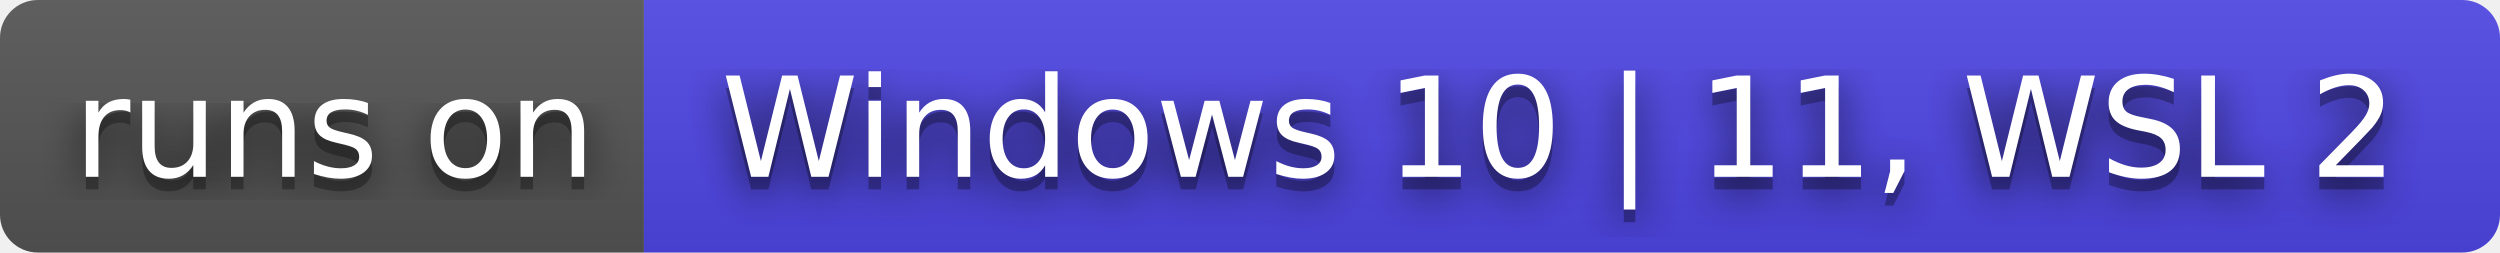
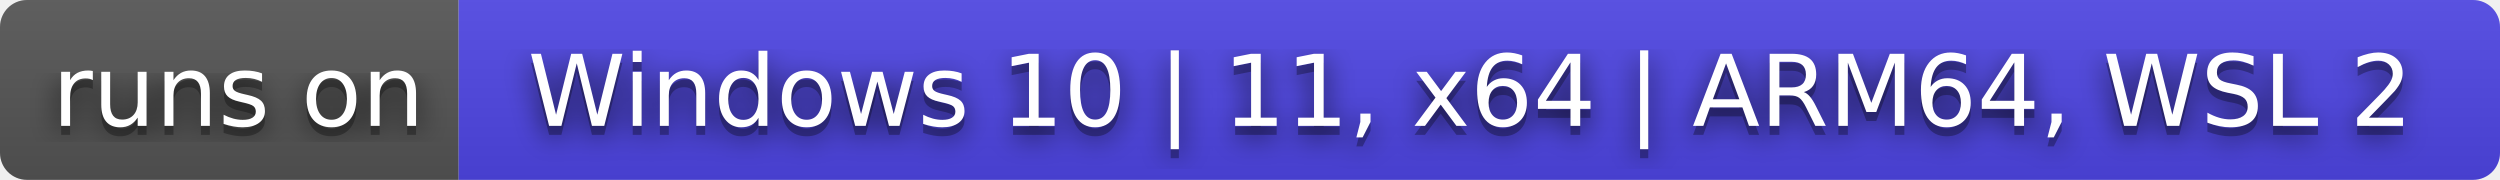
- <svg xmlns="http://www.w3.org/2000/svg" width="198" height="20" role="img" aria-label="runs on: Windows 10 | 11, WSL 2">
+ <svg xmlns="http://www.w3.org/2000/svg" width="278" height="20" role="img" aria-label="runs on: Windows 10 | 11, x64 | ARM64, WSL 2">
  <filter id="blur">
    <feGaussianBlur stdDeviation="16" />
  </filter>
  <linearGradient id="s" x2="0" y2="100%">
    <stop offset="0" stop-color="#bbb" stop-opacity=".1" />
    <stop offset="1" stop-opacity=".1" />
  </linearGradient>
  <clipPath id="r">
-     <rect width="198" height="20" rx="3" />
+     <rect width="278" height="20" rx="3" />
  </clipPath>
  <g clip-path="url(#r)">
    <rect width="51" height="20" fill="#555" />
-     <rect x="51" width="147" height="20" fill="#4f46e5" />
-     <rect width="198" height="20" fill="url(#s)" />
+     <rect x="51" width="227" height="20" fill="#4f46e5" />
+     <rect width="278" height="20" fill="url(#s)" />
  </g>
  <g fill="#fff" text-anchor="middle" font-family="Verdana,Geneva,DejaVu Sans,sans-serif" text-rendering="geometricPrecision" font-size="110">
    <g transform="scale(.1)">
      <g aria-hidden="true" fill="#010101">
        <text x="265" y="150" fill-opacity=".8" filter="url(#blur)" textLength="410">runs on</text>
        <text x="265" y="150" fill-opacity=".3" textLength="410">runs on</text>
      </g>
      <text x="265" y="140" textLength="410">runs on</text>
    </g>
    <g transform="scale(.1)">
      <g aria-hidden="true" fill="#010101">
-         <text x="1235" y="150" fill-opacity=".8" filter="url(#blur)" textLength="1370">Windows 10 | 11, WSL 2</text>
-         <text x="1235" y="150" fill-opacity=".3" textLength="1370">Windows 10 | 11, WSL 2</text>
+         <text x="1635" y="150" fill-opacity=".8" filter="url(#blur)" textLength="2170">Windows 10 | 11, x64 | ARM64, WSL 2</text>
+         <text x="1635" y="150" fill-opacity=".3" textLength="2170">Windows 10 | 11, x64 | ARM64, WSL 2</text>
      </g>
-       <text x="1235" y="140" textLength="1370">Windows 10 | 11, WSL 2</text>
+       <text x="1635" y="140" textLength="2170">Windows 10 | 11, x64 | ARM64, WSL 2</text>
    </g>
  </g>
</svg>
